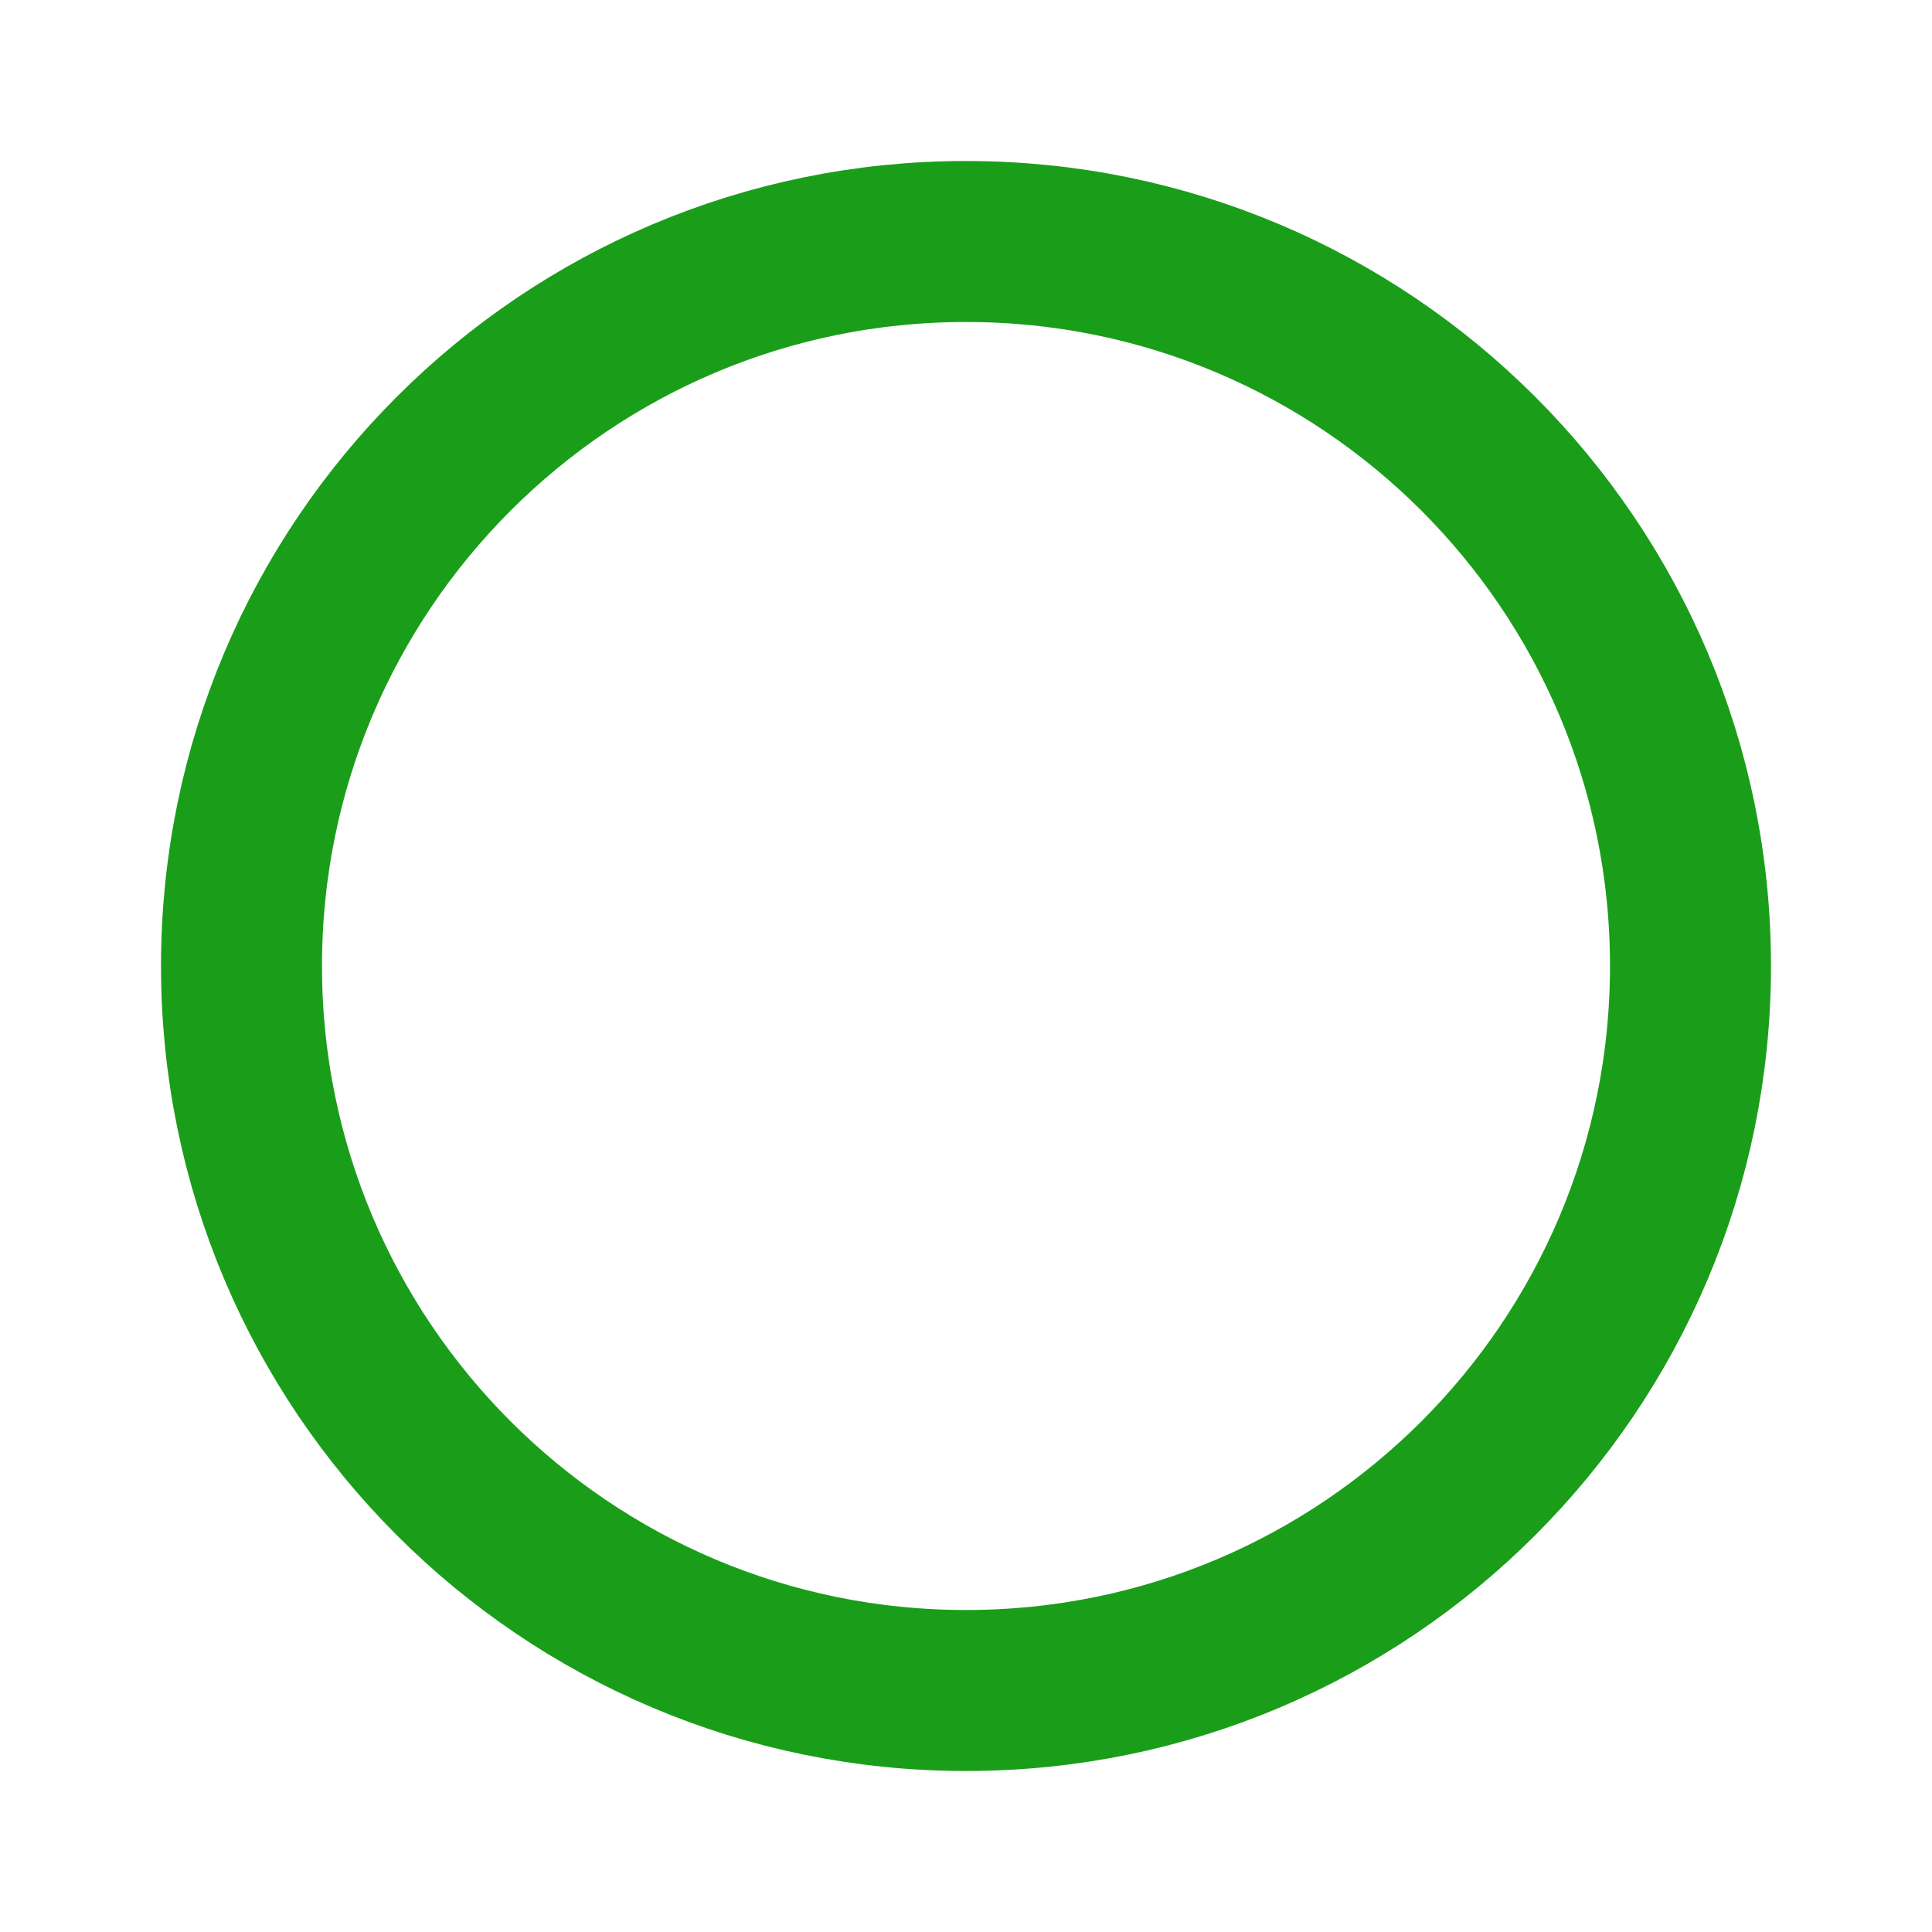
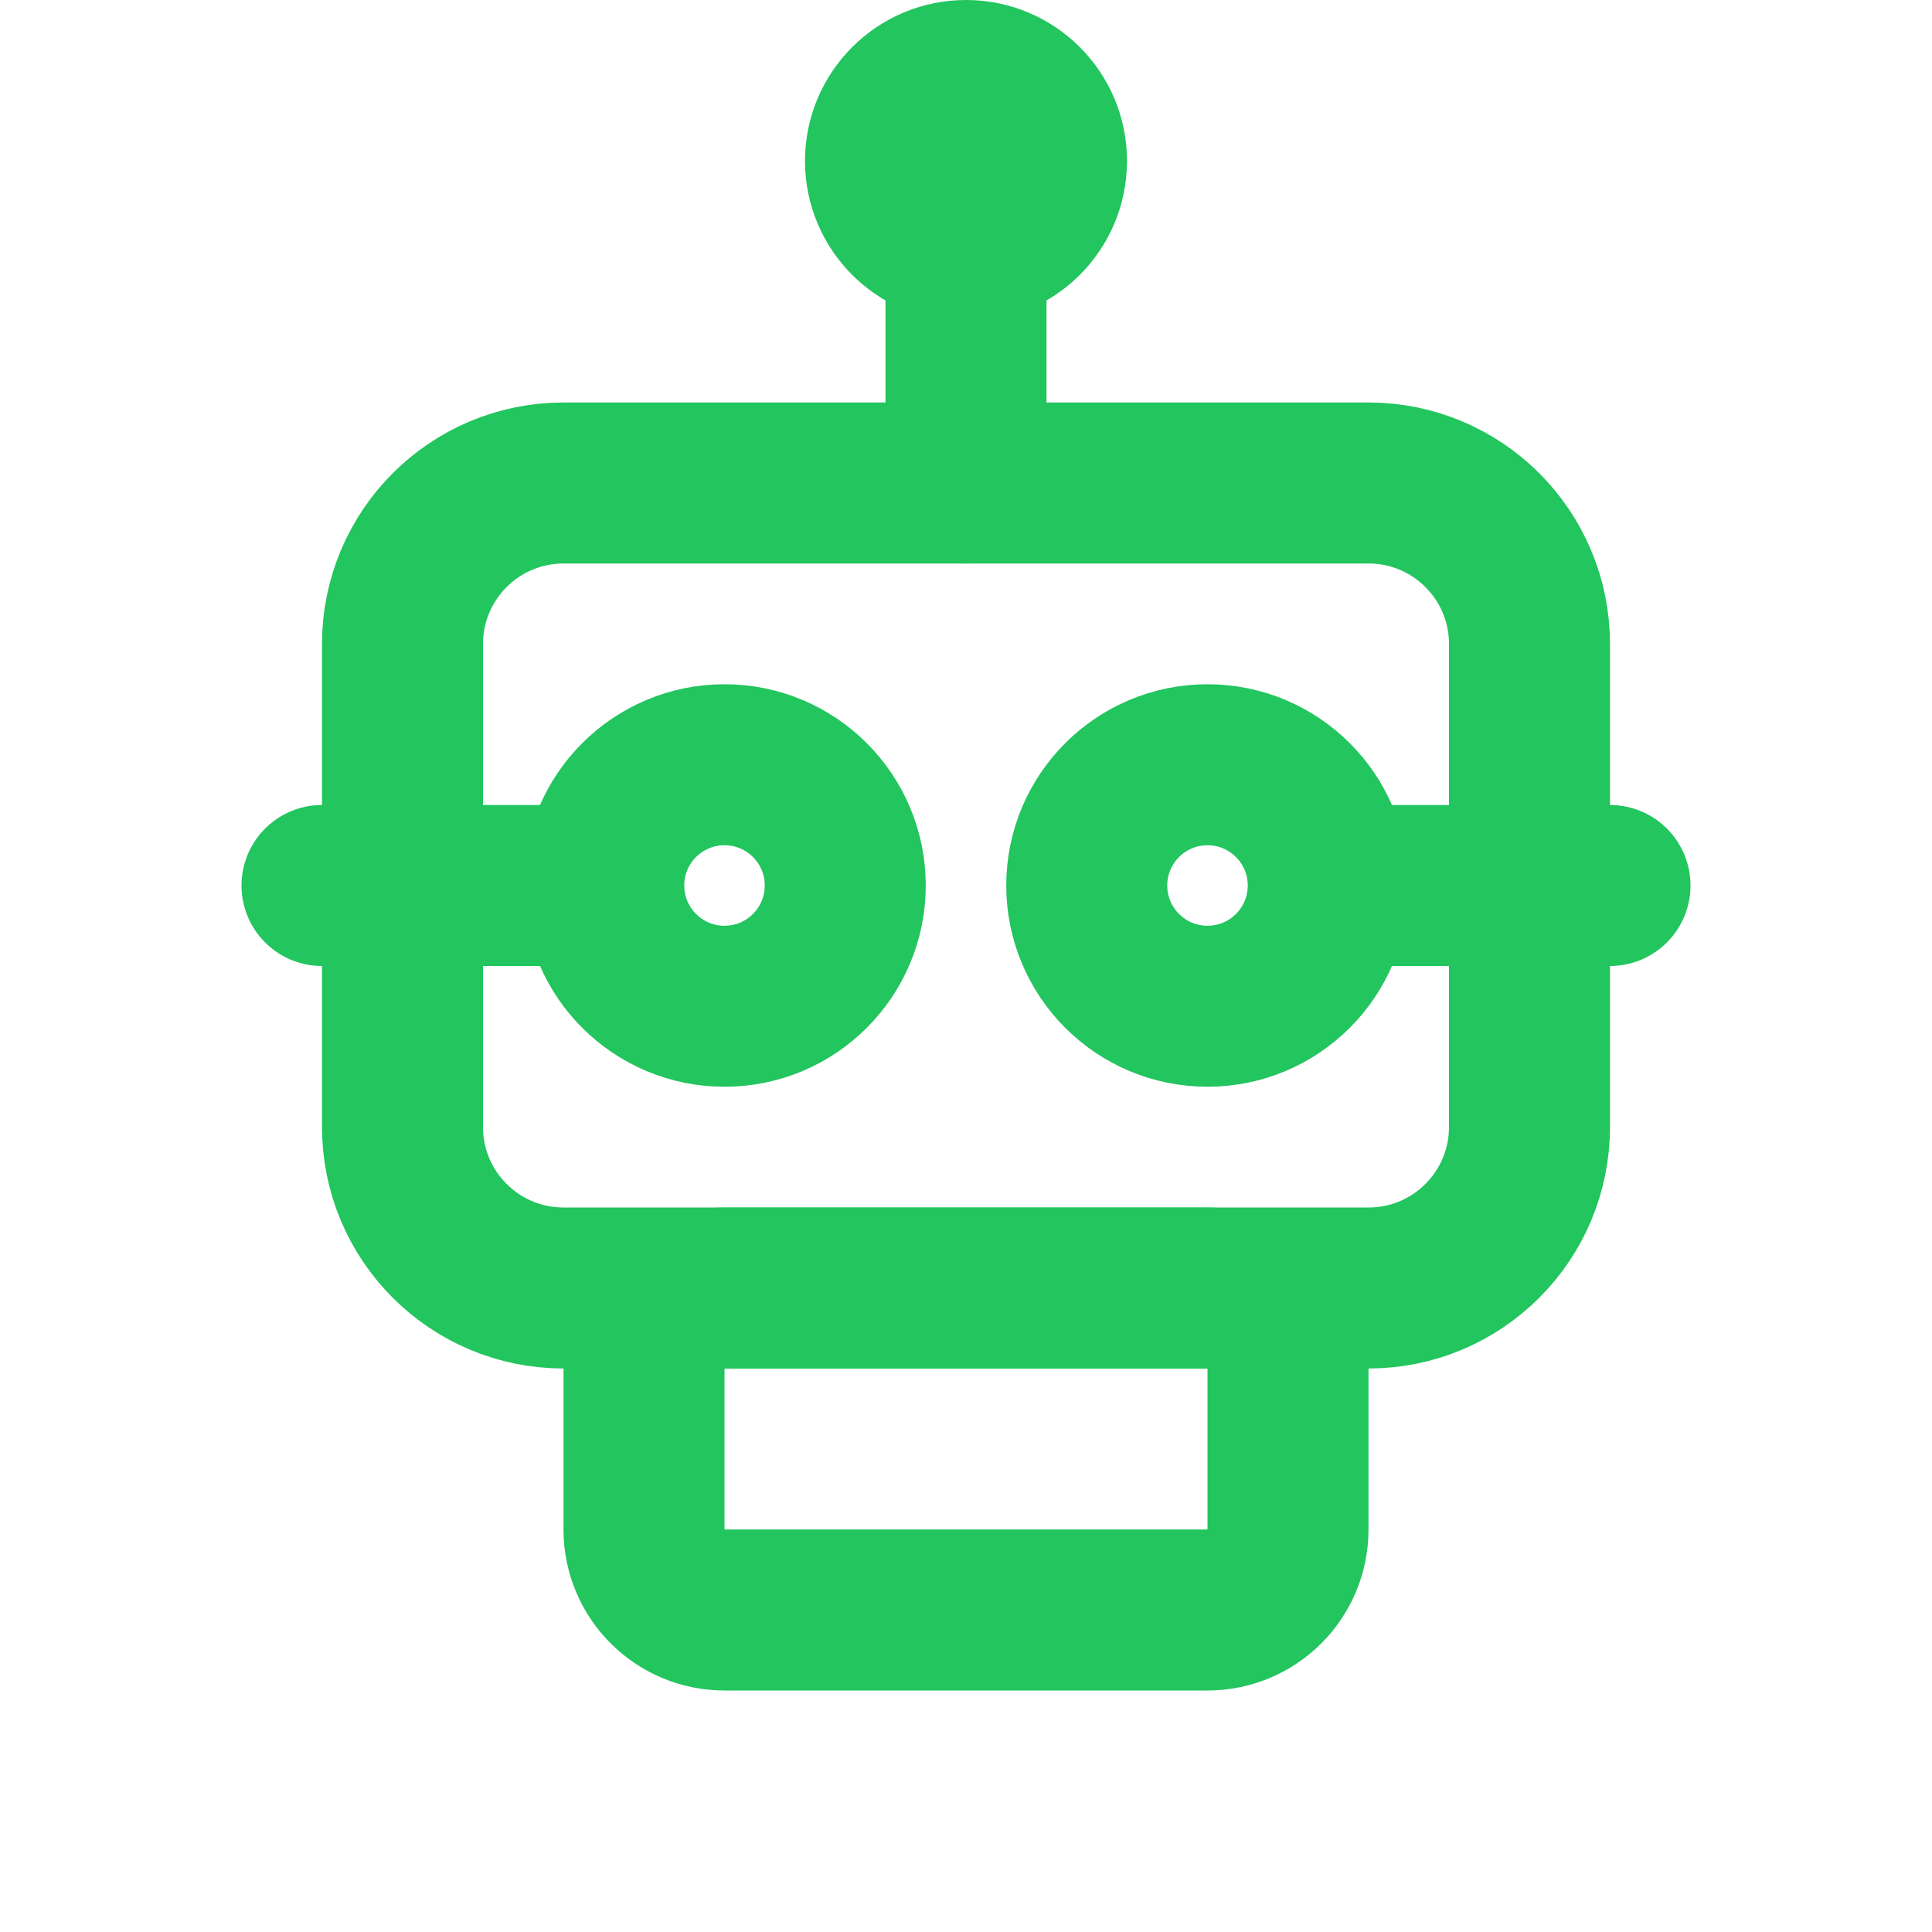
- <svg xmlns="http://www.w3.org/2000/svg" viewBox="0 0 24 24" width="24" height="24">
-   <circle cx="12" cy="12" r="9" fill="none" stroke="#1a9e1a" stroke-width="2" />
+ <svg xmlns="http://www.w3.org/2000/svg" width="24" height="24" viewBox="0 0 24 24" fill="none" stroke="#22c55e" stroke-width="2" stroke-linecap="round" stroke-linejoin="round">
+   <line x1="12" y1="2" x2="12" y2="6" />
+   <circle cx="12" cy="2" r="1" />
+   <rect x="5" y="6" width="14" height="10" rx="2" />
+   <circle cx="9" cy="11" r="1.5" />
+   <circle cx="15" cy="11" r="1.5" />
+   <rect x="8" y="16" width="8" height="4" rx="1" />
+   <line x1="7" y1="11" x2="4" y2="11" />
+   <line x1="17" y1="11" x2="20" y2="11" />
</svg>
